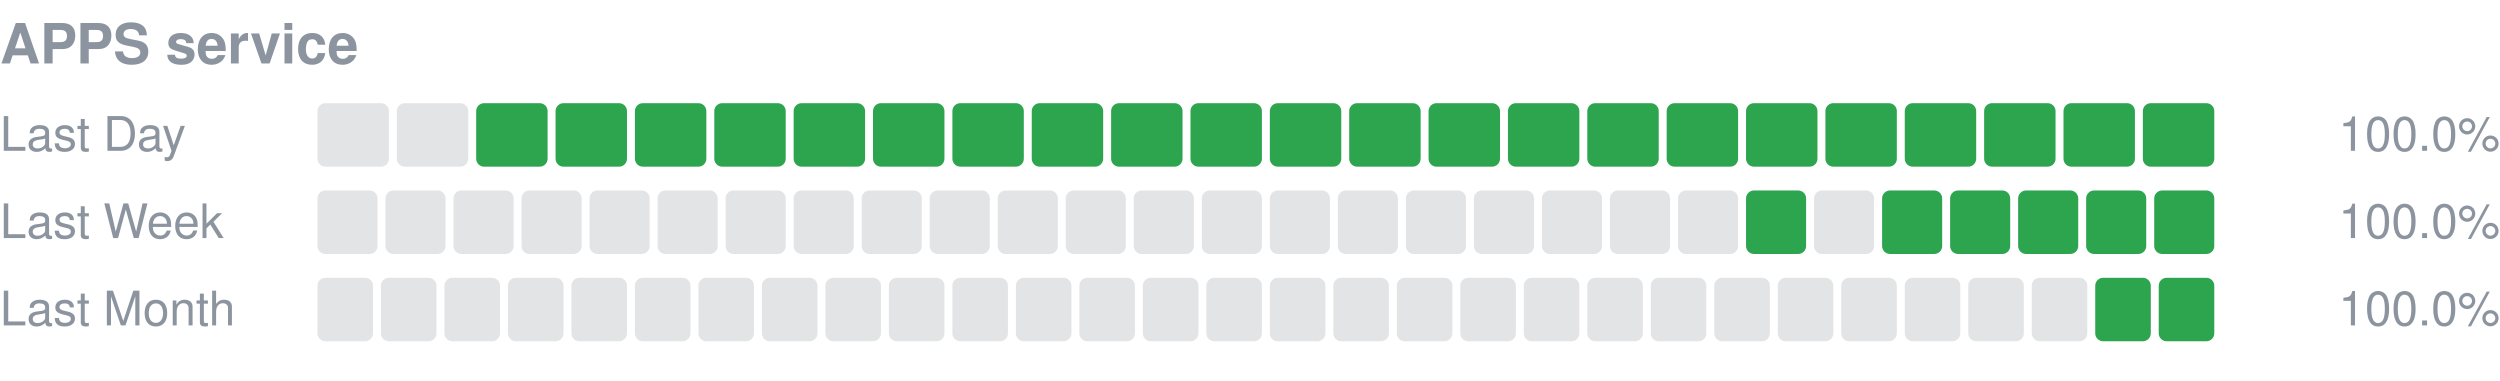
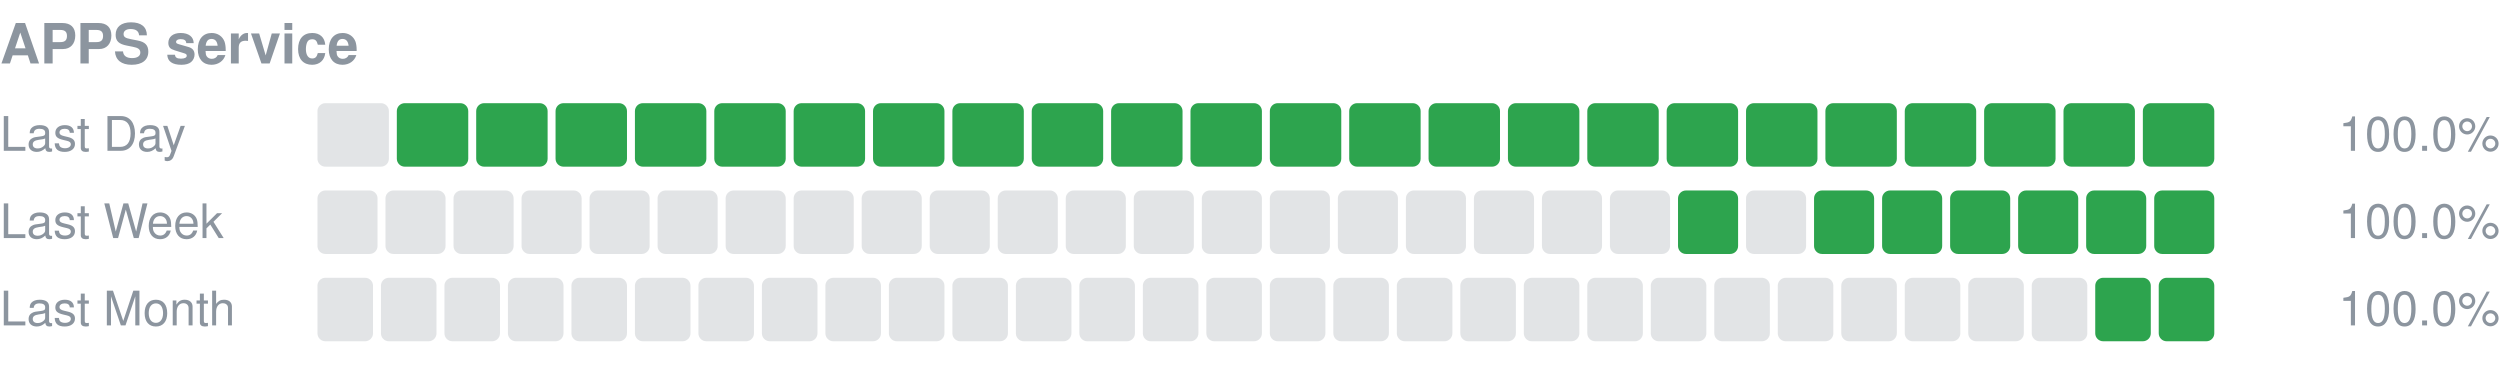
<svg xmlns="http://www.w3.org/2000/svg" width="630" height="96" viewBox="0 0 630 96" role="img" aria-label="APPS service uptime">
  <text x="0" y="16" font-size="14" font-weight="600" fill="#8c959f" font-family="-apple-system,Segoe UI,Helvetica,Arial,sans-serif">APPS service</text>
  <text x="0" y="38" font-size="12" fill="#8c959f" font-family="-apple-system,Segoe UI,Helvetica,Arial,sans-serif">Last Day</text>
  <rect x="80.00" y="26" width="18.00" height="16" rx="2" fill="#8c959f" fill-opacity="0.25" />
-   <rect x="100.00" y="26" width="18.00" height="16" rx="2" fill="#8c959f" fill-opacity="0.25" />
+   <rect x="100.00" y="26" width="18.00" height="16" rx="2" fill="#2da44e" />
  <rect x="120.00" y="26" width="18.00" height="16" rx="2" fill="#2da44e" />
  <rect x="140.00" y="26" width="18.00" height="16" rx="2" fill="#2da44e" />
  <rect x="160.00" y="26" width="18.00" height="16" rx="2" fill="#2da44e" />
  <rect x="180.00" y="26" width="18.00" height="16" rx="2" fill="#2da44e" />
  <rect x="200.00" y="26" width="18.00" height="16" rx="2" fill="#2da44e" />
  <rect x="220.00" y="26" width="18.00" height="16" rx="2" fill="#2da44e" />
  <rect x="240.00" y="26" width="18.00" height="16" rx="2" fill="#2da44e" />
  <rect x="260.00" y="26" width="18.00" height="16" rx="2" fill="#2da44e" />
  <rect x="280.00" y="26" width="18.00" height="16" rx="2" fill="#2da44e" />
  <rect x="300.00" y="26" width="18.00" height="16" rx="2" fill="#2da44e" />
  <rect x="320.00" y="26" width="18.00" height="16" rx="2" fill="#2da44e" />
  <rect x="340.00" y="26" width="18.00" height="16" rx="2" fill="#2da44e" />
  <rect x="360.00" y="26" width="18.00" height="16" rx="2" fill="#2da44e" />
  <rect x="380.00" y="26" width="18.00" height="16" rx="2" fill="#2da44e" />
  <rect x="400.00" y="26" width="18.00" height="16" rx="2" fill="#2da44e" />
  <rect x="420.00" y="26" width="18.00" height="16" rx="2" fill="#2da44e" />
  <rect x="440.00" y="26" width="18.00" height="16" rx="2" fill="#2da44e" />
  <rect x="460.00" y="26" width="18.00" height="16" rx="2" fill="#2da44e" />
  <rect x="480.00" y="26" width="18.00" height="16" rx="2" fill="#2da44e" />
  <rect x="500.00" y="26" width="18.00" height="16" rx="2" fill="#2da44e" />
  <rect x="520.00" y="26" width="18.00" height="16" rx="2" fill="#2da44e" />
  <rect x="540.00" y="26" width="18.00" height="16" rx="2" fill="#2da44e" />
  <text x="630" y="38" font-size="12" text-anchor="end" fill="#8c959f" font-family="-apple-system,Segoe UI,Helvetica,Arial,sans-serif">100.0%</text>
  <text x="0" y="60" font-size="12" fill="#8c959f" font-family="-apple-system,Segoe UI,Helvetica,Arial,sans-serif">Last Week</text>
  <rect x="80.00" y="48" width="15.14" height="16" rx="2" fill="#8c959f" fill-opacity="0.25" />
  <rect x="97.14" y="48" width="15.14" height="16" rx="2" fill="#8c959f" fill-opacity="0.25" />
  <rect x="114.29" y="48" width="15.14" height="16" rx="2" fill="#8c959f" fill-opacity="0.25" />
  <rect x="131.43" y="48" width="15.14" height="16" rx="2" fill="#8c959f" fill-opacity="0.25" />
  <rect x="148.57" y="48" width="15.14" height="16" rx="2" fill="#8c959f" fill-opacity="0.25" />
  <rect x="165.71" y="48" width="15.14" height="16" rx="2" fill="#8c959f" fill-opacity="0.25" />
  <rect x="182.86" y="48" width="15.14" height="16" rx="2" fill="#8c959f" fill-opacity="0.25" />
  <rect x="200.00" y="48" width="15.14" height="16" rx="2" fill="#8c959f" fill-opacity="0.25" />
  <rect x="217.14" y="48" width="15.14" height="16" rx="2" fill="#8c959f" fill-opacity="0.25" />
  <rect x="234.29" y="48" width="15.14" height="16" rx="2" fill="#8c959f" fill-opacity="0.25" />
  <rect x="251.43" y="48" width="15.14" height="16" rx="2" fill="#8c959f" fill-opacity="0.25" />
  <rect x="268.57" y="48" width="15.14" height="16" rx="2" fill="#8c959f" fill-opacity="0.25" />
  <rect x="285.71" y="48" width="15.14" height="16" rx="2" fill="#8c959f" fill-opacity="0.25" />
  <rect x="302.86" y="48" width="15.14" height="16" rx="2" fill="#8c959f" fill-opacity="0.25" />
  <rect x="320.00" y="48" width="15.14" height="16" rx="2" fill="#8c959f" fill-opacity="0.25" />
  <rect x="337.14" y="48" width="15.14" height="16" rx="2" fill="#8c959f" fill-opacity="0.25" />
  <rect x="354.29" y="48" width="15.14" height="16" rx="2" fill="#8c959f" fill-opacity="0.25" />
  <rect x="371.43" y="48" width="15.14" height="16" rx="2" fill="#8c959f" fill-opacity="0.25" />
  <rect x="388.57" y="48" width="15.14" height="16" rx="2" fill="#8c959f" fill-opacity="0.25" />
  <rect x="405.71" y="48" width="15.14" height="16" rx="2" fill="#8c959f" fill-opacity="0.25" />
-   <rect x="422.86" y="48" width="15.14" height="16" rx="2" fill="#8c959f" fill-opacity="0.25" />
-   <rect x="440.00" y="48" width="15.14" height="16" rx="2" fill="#2da44e" />
-   <rect x="457.14" y="48" width="15.14" height="16" rx="2" fill="#8c959f" fill-opacity="0.25" />
+   <rect x="422.86" y="48" width="15.14" height="16" rx="2" fill="#2da44e" />
+   <rect x="440.00" y="48" width="15.14" height="16" rx="2" fill="#8c959f" fill-opacity="0.25" />
+   <rect x="457.14" y="48" width="15.14" height="16" rx="2" fill="#2da44e" />
  <rect x="474.29" y="48" width="15.14" height="16" rx="2" fill="#2da44e" />
  <rect x="491.43" y="48" width="15.14" height="16" rx="2" fill="#2da44e" />
  <rect x="508.57" y="48" width="15.14" height="16" rx="2" fill="#2da44e" />
  <rect x="525.71" y="48" width="15.14" height="16" rx="2" fill="#2da44e" />
  <rect x="542.86" y="48" width="15.14" height="16" rx="2" fill="#2da44e" />
  <text x="630" y="60" font-size="12" text-anchor="end" fill="#8c959f" font-family="-apple-system,Segoe UI,Helvetica,Arial,sans-serif">100.0%</text>
  <text x="0" y="82" font-size="12" fill="#8c959f" font-family="-apple-system,Segoe UI,Helvetica,Arial,sans-serif">Last Month</text>
  <rect x="80.00" y="70" width="14.00" height="16" rx="2" fill="#8c959f" fill-opacity="0.25" />
  <rect x="96.00" y="70" width="14.00" height="16" rx="2" fill="#8c959f" fill-opacity="0.25" />
  <rect x="112.00" y="70" width="14.00" height="16" rx="2" fill="#8c959f" fill-opacity="0.25" />
  <rect x="128.00" y="70" width="14.00" height="16" rx="2" fill="#8c959f" fill-opacity="0.25" />
  <rect x="144.00" y="70" width="14.00" height="16" rx="2" fill="#8c959f" fill-opacity="0.25" />
  <rect x="160.00" y="70" width="14.00" height="16" rx="2" fill="#8c959f" fill-opacity="0.25" />
  <rect x="176.00" y="70" width="14.00" height="16" rx="2" fill="#8c959f" fill-opacity="0.25" />
  <rect x="192.00" y="70" width="14.00" height="16" rx="2" fill="#8c959f" fill-opacity="0.25" />
  <rect x="208.00" y="70" width="14.00" height="16" rx="2" fill="#8c959f" fill-opacity="0.25" />
  <rect x="224.00" y="70" width="14.00" height="16" rx="2" fill="#8c959f" fill-opacity="0.25" />
  <rect x="240.00" y="70" width="14.00" height="16" rx="2" fill="#8c959f" fill-opacity="0.25" />
  <rect x="256.00" y="70" width="14.00" height="16" rx="2" fill="#8c959f" fill-opacity="0.25" />
  <rect x="272.00" y="70" width="14.00" height="16" rx="2" fill="#8c959f" fill-opacity="0.25" />
  <rect x="288.00" y="70" width="14.00" height="16" rx="2" fill="#8c959f" fill-opacity="0.25" />
  <rect x="304.00" y="70" width="14.00" height="16" rx="2" fill="#8c959f" fill-opacity="0.25" />
  <rect x="320.00" y="70" width="14.00" height="16" rx="2" fill="#8c959f" fill-opacity="0.25" />
  <rect x="336.00" y="70" width="14.00" height="16" rx="2" fill="#8c959f" fill-opacity="0.25" />
  <rect x="352.00" y="70" width="14.00" height="16" rx="2" fill="#8c959f" fill-opacity="0.25" />
  <rect x="368.00" y="70" width="14.00" height="16" rx="2" fill="#8c959f" fill-opacity="0.25" />
  <rect x="384.00" y="70" width="14.00" height="16" rx="2" fill="#8c959f" fill-opacity="0.25" />
  <rect x="400.00" y="70" width="14.00" height="16" rx="2" fill="#8c959f" fill-opacity="0.25" />
  <rect x="416.00" y="70" width="14.00" height="16" rx="2" fill="#8c959f" fill-opacity="0.25" />
  <rect x="432.00" y="70" width="14.00" height="16" rx="2" fill="#8c959f" fill-opacity="0.25" />
  <rect x="448.00" y="70" width="14.00" height="16" rx="2" fill="#8c959f" fill-opacity="0.25" />
  <rect x="464.00" y="70" width="14.00" height="16" rx="2" fill="#8c959f" fill-opacity="0.25" />
  <rect x="480.00" y="70" width="14.00" height="16" rx="2" fill="#8c959f" fill-opacity="0.25" />
  <rect x="496.00" y="70" width="14.00" height="16" rx="2" fill="#8c959f" fill-opacity="0.25" />
  <rect x="512.00" y="70" width="14.00" height="16" rx="2" fill="#8c959f" fill-opacity="0.25" />
  <rect x="528.00" y="70" width="14.00" height="16" rx="2" fill="#2da44e" />
  <rect x="544.00" y="70" width="14.00" height="16" rx="2" fill="#2da44e" />
  <text x="630" y="82" font-size="12" text-anchor="end" fill="#8c959f" font-family="-apple-system,Segoe UI,Helvetica,Arial,sans-serif">100.0%</text>
</svg>
